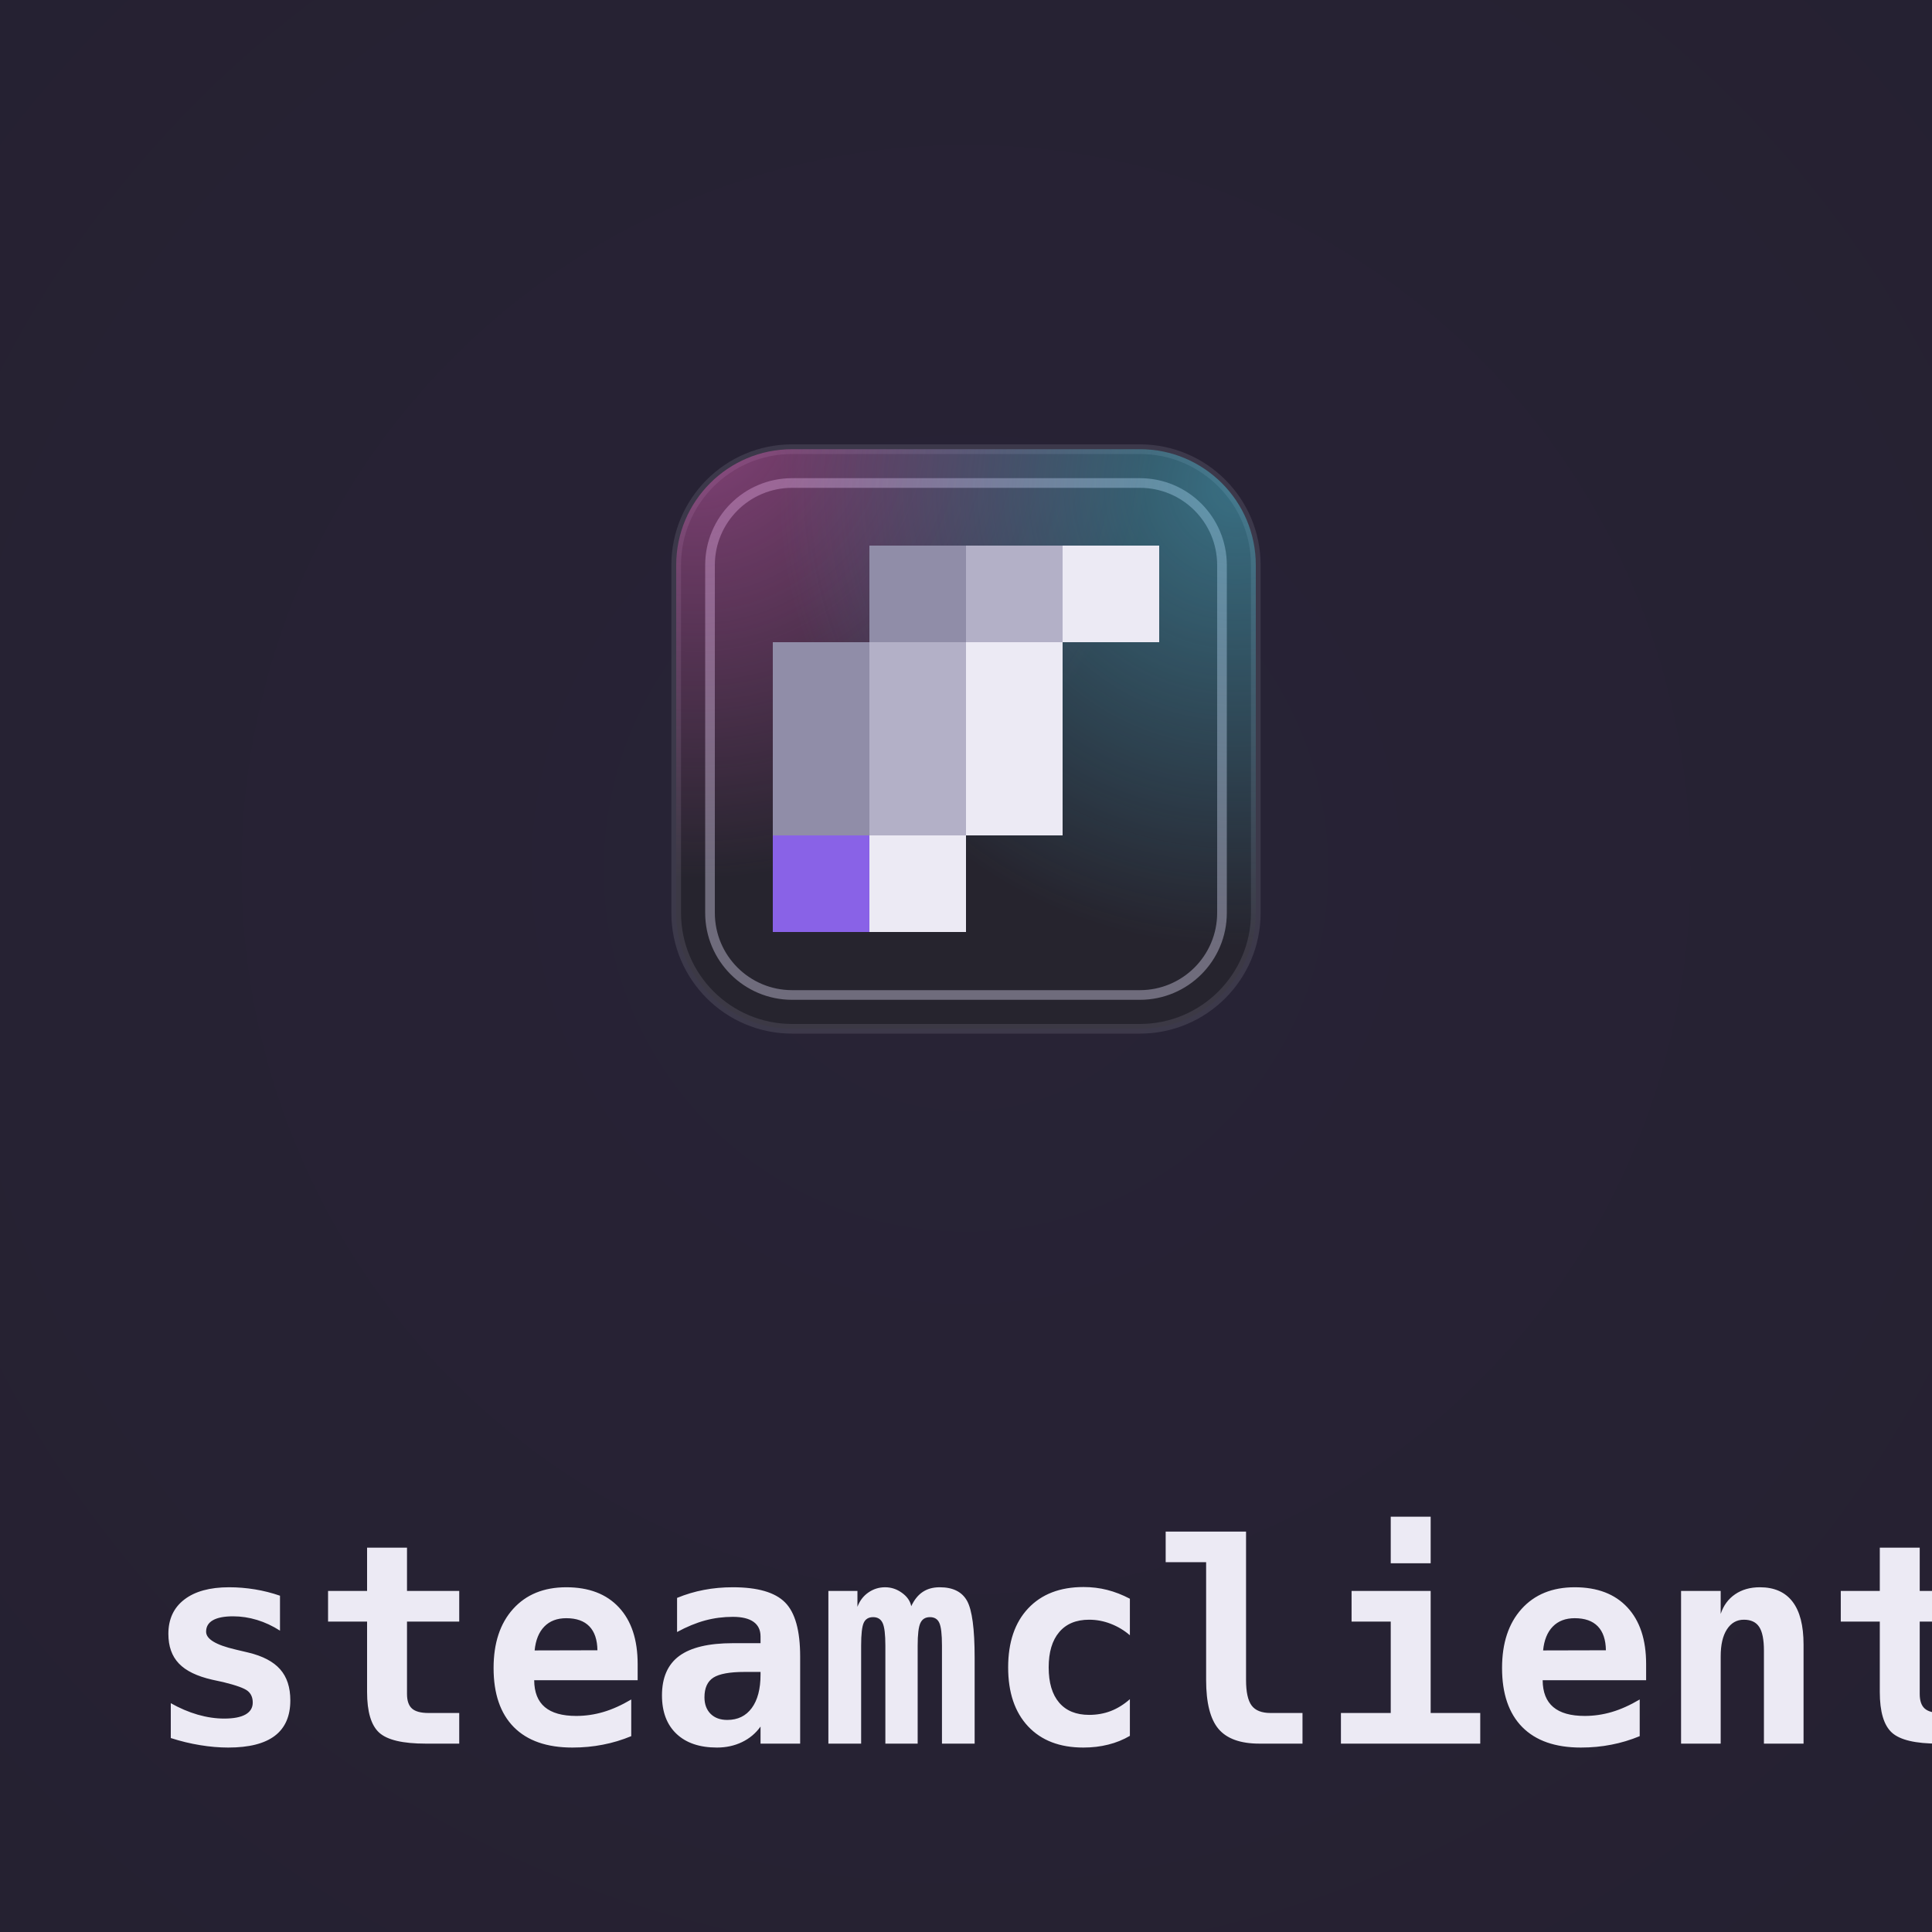
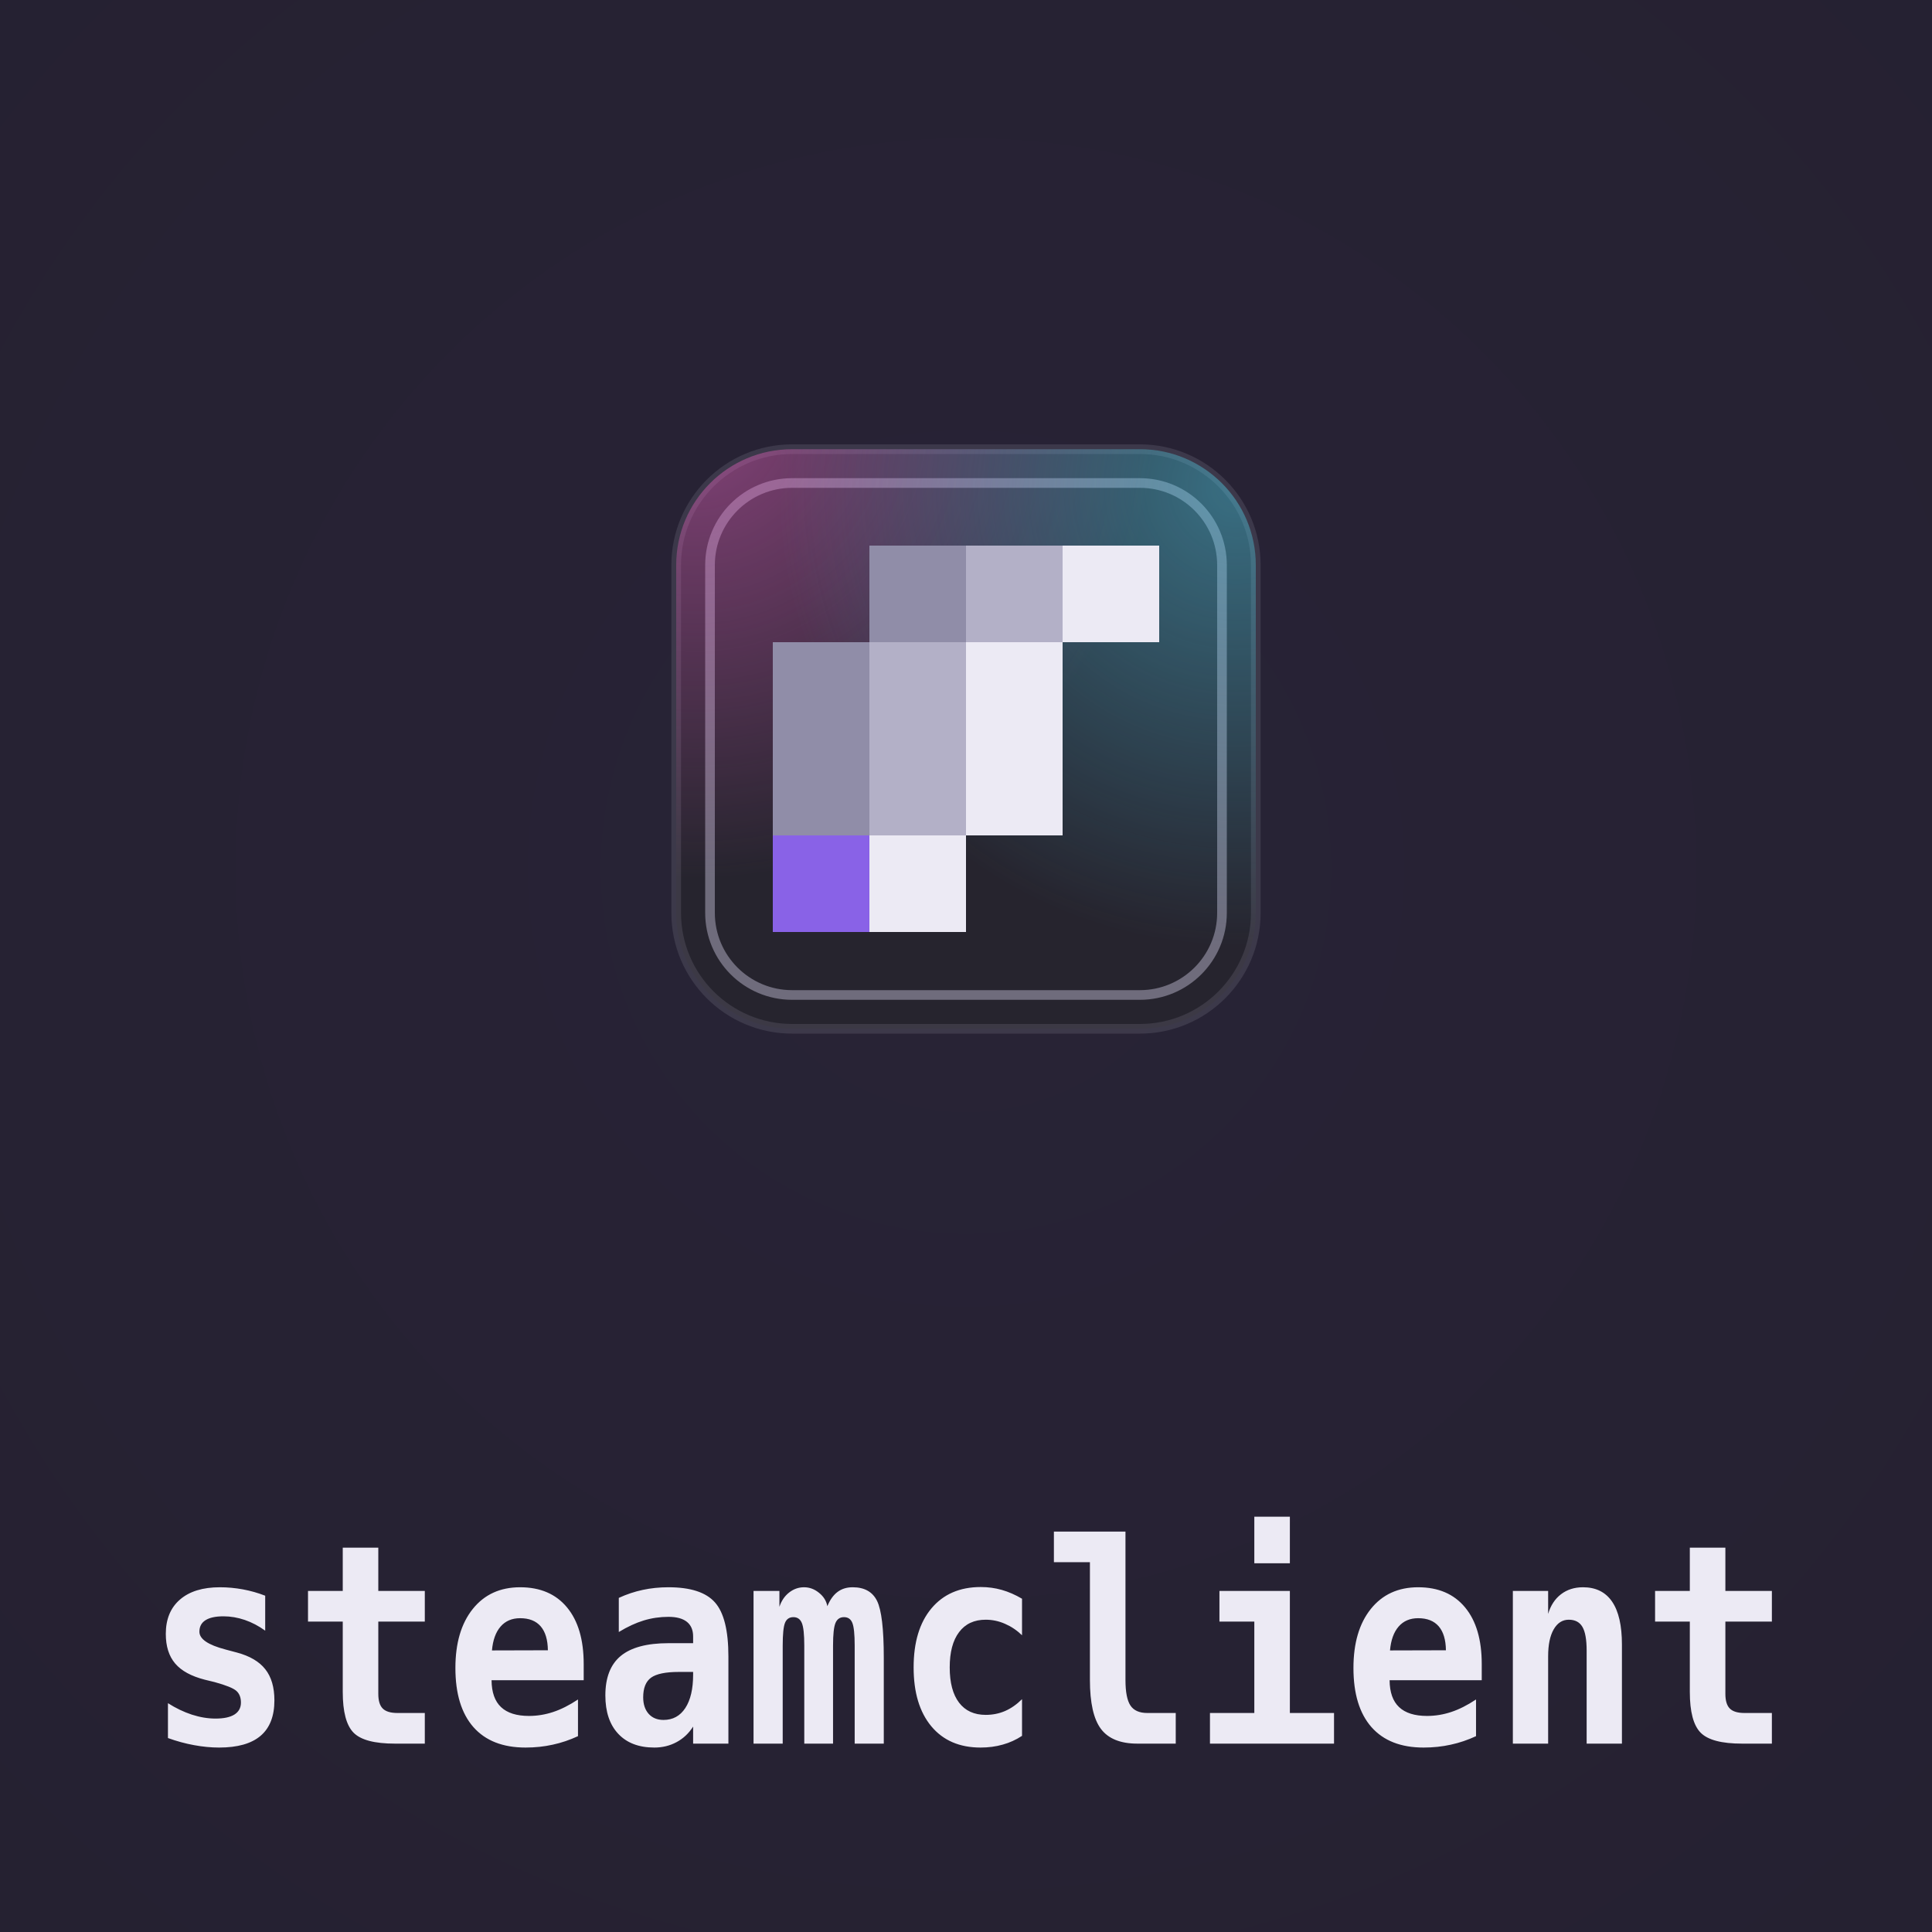
<svg xmlns="http://www.w3.org/2000/svg" viewBox="0 0 400 400" role="img" aria-label="steamclient lockup">
  <defs>
-     <radialGradient id="vg-steamclient" gradientUnits="userSpaceOnUse" cx="200" cy="180" r="300">
+     <radialGradient id="lockup-steamclient-vignette" cx="0.5" cy="0.45" r="0.75">
      <stop offset="0" stop-color="#282336" />
      <stop offset="1" stop-color="#252131" />
    </radialGradient>
-     <clipPath id="lb-steamclient">
-       <rect x="140" y="93" width="120" height="120" rx="24" />
+     <clipPath id="lockup-steamclient-body">
+       <rect x="20" y="20" width="120" height="120" rx="24" />
    </clipPath>
-     <radialGradient id="lg-steamclient-0" gradientUnits="userSpaceOnUse" cx="144" cy="87" r="95">
+     <radialGradient id="lockup-steamclient-beam0" gradientUnits="userSpaceOnUse" cx="24" cy="14" r="95">
      <stop offset="0" stop-color="#e05fc0" stop-opacity="0.5" />
      <stop offset="1" stop-color="#e05fc0" stop-opacity="0" />
    </radialGradient>
-     <radialGradient id="lg-steamclient-1" gradientUnits="userSpaceOnUse" cx="256" cy="101" r="95">
+     <radialGradient id="lockup-steamclient-beam1" gradientUnits="userSpaceOnUse" cx="136" cy="28" r="95">
      <stop offset="0" stop-color="#4fc9e8" stop-opacity="0.45" />
      <stop offset="1" stop-color="#4fc9e8" stop-opacity="0" />
    </radialGradient>
  </defs>
-   <rect width="400" height="400" fill="url(#vg-steamclient)" />
-   <rect x="140" y="93" width="120" height="120" rx="24" fill="#26242e" stroke="#6f6c7c" stroke-opacity="0.3" stroke-width="2" />
-   <rect x="147" y="100" width="106" height="106" rx="17" fill="none" stroke="#6f6c7c" stroke-width="2" />
-   <g clip-path="url(#lb-steamclient)">
-     <rect x="140" y="93" width="120" height="120" fill="url(#lg-steamclient-0)" />
-     <rect x="140" y="93" width="120" height="120" fill="url(#lg-steamclient-1)" />
+   <rect width="400" height="400" fill="url(#lockup-steamclient-vignette)" />
+   <g transform="translate(120 73)">
+     <rect x="20" y="20" width="120" height="120" rx="24" fill="#26242e" stroke="#6f6c7c" stroke-opacity="0.3" stroke-width="2" />
+     <rect x="27" y="27" width="106" height="106" rx="17" fill="none" stroke="#6f6c7c" stroke-width="2" />
+     <g clip-path="url(#lockup-steamclient-body)">
+       <rect width="160" height="160" fill="url(#lockup-steamclient-beam0)" />
+       <rect width="160" height="160" fill="url(#lockup-steamclient-beam1)" />
+     </g>
+     <g shape-rendering="crispEdges">
+       <rect x="60" y="40" width="20" height="20" fill="#908da8" />
+       <rect x="80" y="40" width="20" height="20" fill="#b3b0c7" />
+       <rect x="100" y="40" width="20" height="20" fill="#eceaf4" />
+       <rect x="40" y="60" width="20" height="20" fill="#908da8" />
+       <rect x="60" y="60" width="20" height="20" fill="#b3b0c7" />
+       <rect x="80" y="60" width="20" height="20" fill="#eceaf4" />
+       <rect x="40" y="80" width="20" height="20" fill="#908da8" />
+       <rect x="60" y="80" width="20" height="20" fill="#b3b0c7" />
+       <rect x="80" y="80" width="20" height="20" fill="#eceaf4" />
+       <rect x="40" y="100" width="20" height="20" fill="#8962e7" />
+       <rect x="60" y="100" width="20" height="20" fill="#eceaf4" />
+     </g>
  </g>
-   <g shape-rendering="crispEdges">
-     <rect x="180" y="113" width="20" height="20" fill="#908da8" />
-     <rect x="200" y="113" width="20" height="20" fill="#b3b0c7" />
-     <rect x="220" y="113" width="20" height="20" fill="#eceaf4" />
-     <rect x="160" y="133" width="20" height="20" fill="#908da8" />
-     <rect x="180" y="133" width="20" height="20" fill="#b3b0c7" />
-     <rect x="200" y="133" width="20" height="20" fill="#eceaf4" />
-     <rect x="160" y="153" width="20" height="20" fill="#908da8" />
-     <rect x="180" y="153" width="20" height="20" fill="#b3b0c7" />
-     <rect x="200" y="153" width="20" height="20" fill="#eceaf4" />
-     <rect x="160" y="173" width="20" height="20" fill="#8962e7" />
-     <rect x="180" y="173" width="20" height="20" fill="#eceaf4" />
-   </g>
-   <text x="30.0" y="361" textLength="340.0" lengthAdjust="spacingAndGlyphs" font-family="'JetBrains Mono','Cascadia Code',ui-monospace,Menlo,Consolas,monospace" font-weight="700" font-size="57.8" fill="#eceaf4">steamclient</text>
+   <text transform="translate(30.0 361.0) scale(0.8905 1)" textLength="381.8" lengthAdjust="spacingAndGlyphs" font-family="'JetBrains Mono','Cascadia Code',ui-monospace,Menlo,Consolas,monospace" font-weight="700" font-size="57.8" fill="#eceaf4">steamclient</text>
</svg>
